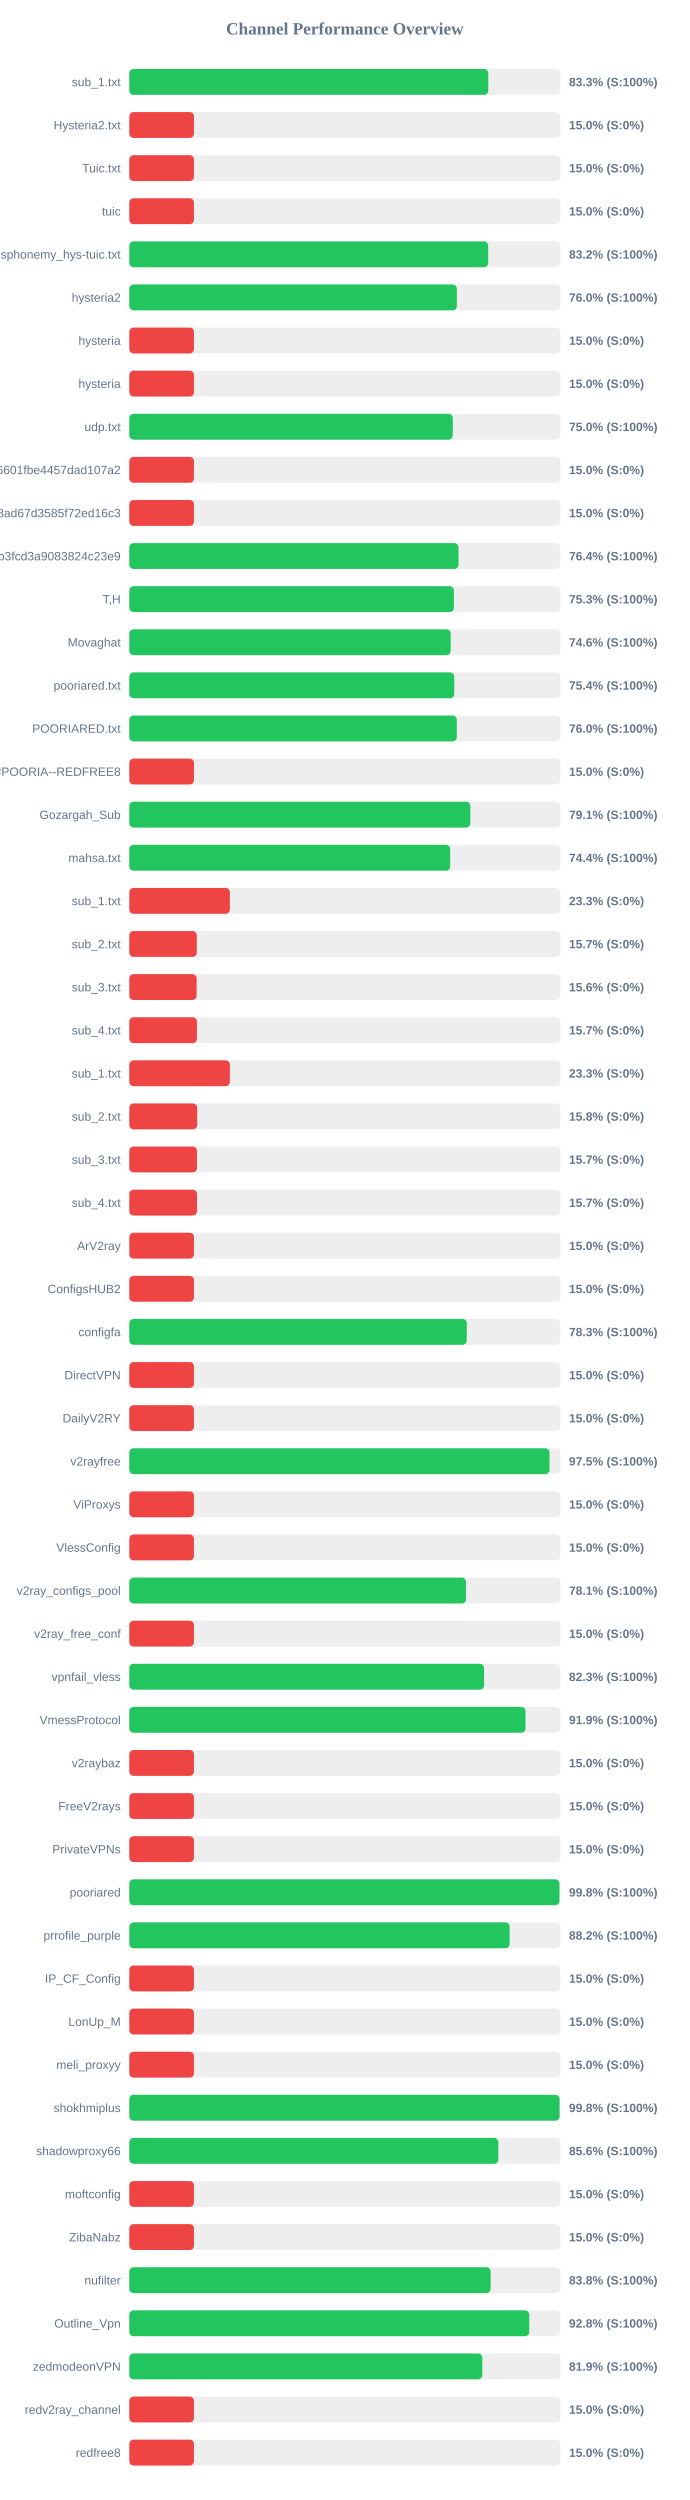
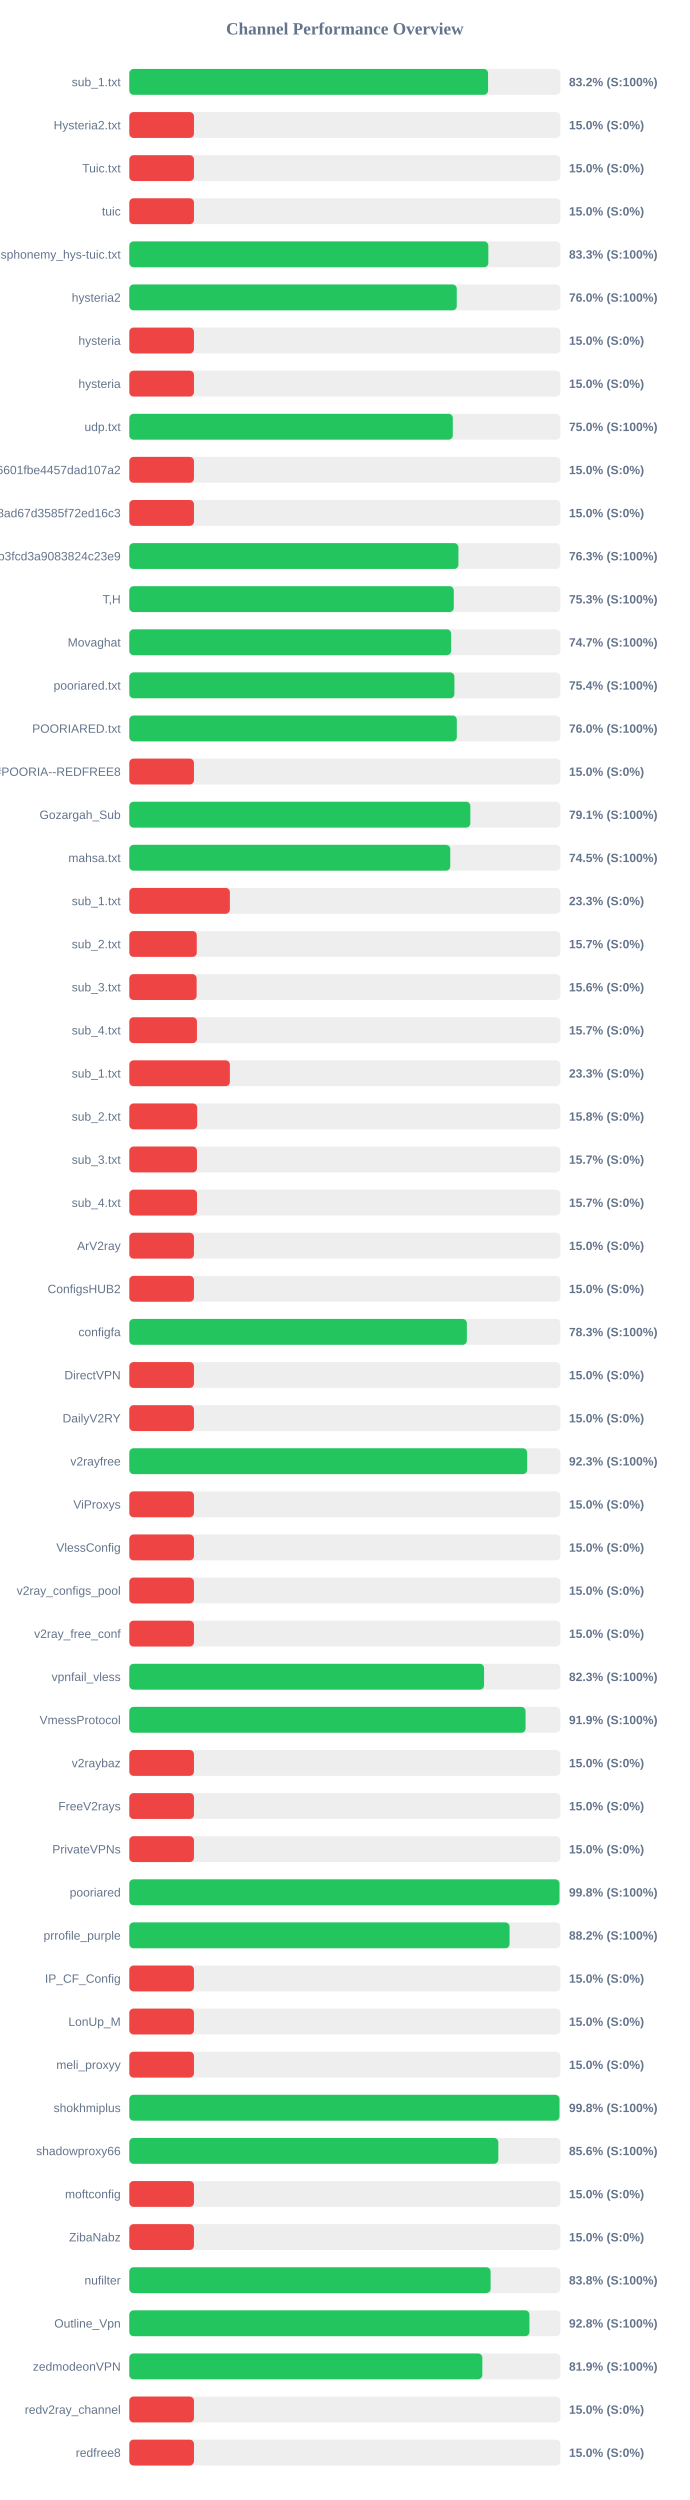
<svg xmlns="http://www.w3.org/2000/svg" width="800" height="2900" version="1.1">
  <style>
        .row { font: 14px Arial; fill: #64748b; }
        .score { font: bold 14px Arial; fill: #64748b; }
    </style>
  <text x="400" y="40" text-anchor="middle" font-size="20px" font-weight="bold" fill="#64748b">Channel Performance Overview</text>
  <rect x="150" y="80" width="500" height="30" fill="#eee" rx="5" />
-   <rect x="150" y="80" width="416.4" height="30" fill="#22c55e" rx="5" />
+   <rect x="150" y="80" width="416.15" height="30" fill="#22c55e" rx="5" />
  <text x="140" y="100" text-anchor="end" class="row">sub_1.txt</text>
-   <text x="660" y="100" text-anchor="start" class="score">83.3% (S:100%)</text>
+   <text x="660" y="100" text-anchor="start" class="score">83.2% (S:100%)</text>
  <rect x="150" y="130" width="500" height="30" fill="#eee" rx="5" />
  <rect x="150" y="130" width="75.0" height="30" fill="#ef4444" rx="5" />
  <text x="140" y="150" text-anchor="end" class="row">Hysteria2.txt</text>
  <text x="660" y="150" text-anchor="start" class="score">15.0% (S:0%)</text>
  <rect x="150" y="180" width="500" height="30" fill="#eee" rx="5" />
  <rect x="150" y="180" width="75.0" height="30" fill="#ef4444" rx="5" />
  <text x="140" y="200" text-anchor="end" class="row">Tuic.txt</text>
  <text x="660" y="200" text-anchor="start" class="score">15.0% (S:0%)</text>
  <rect x="150" y="230" width="500" height="30" fill="#eee" rx="5" />
  <rect x="150" y="230" width="75.0" height="30" fill="#ef4444" rx="5" />
  <text x="140" y="250" text-anchor="end" class="row">tuic</text>
  <text x="660" y="250" text-anchor="start" class="score">15.0% (S:0%)</text>
  <rect x="150" y="280" width="500" height="30" fill="#eee" rx="5" />
-   <rect x="150" y="280" width="416.25" height="30" fill="#22c55e" rx="5" />
+   <rect x="150" y="280" width="416.45" height="30" fill="#22c55e" rx="5" />
  <text x="140" y="300" text-anchor="end" class="row">ndsphonemy_hys-tuic.txt</text>
-   <text x="660" y="300" text-anchor="start" class="score">83.2% (S:100%)</text>
+   <text x="660" y="300" text-anchor="start" class="score">83.3% (S:100%)</text>
  <rect x="150" y="330" width="500" height="30" fill="#eee" rx="5" />
-   <rect x="150" y="330" width="379.95" height="30" fill="#22c55e" rx="5" />
+   <rect x="150" y="330" width="379.85" height="30" fill="#22c55e" rx="5" />
  <text x="140" y="350" text-anchor="end" class="row">hysteria2</text>
  <text x="660" y="350" text-anchor="start" class="score">76.0% (S:100%)</text>
  <rect x="150" y="380" width="500" height="30" fill="#eee" rx="5" />
  <rect x="150" y="380" width="75.0" height="30" fill="#ef4444" rx="5" />
  <text x="140" y="400" text-anchor="end" class="row">hysteria</text>
  <text x="660" y="400" text-anchor="start" class="score">15.0% (S:0%)</text>
  <rect x="150" y="430" width="500" height="30" fill="#eee" rx="5" />
  <rect x="150" y="430" width="75.0" height="30" fill="#ef4444" rx="5" />
  <text x="140" y="450" text-anchor="end" class="row">hysteria</text>
  <text x="660" y="450" text-anchor="start" class="score">15.0% (S:0%)</text>
  <rect x="150" y="480" width="500" height="30" fill="#eee" rx="5" />
-   <rect x="150" y="480" width="375.2" height="30" fill="#22c55e" rx="5" />
+   <rect x="150" y="480" width="375.25" height="30" fill="#22c55e" rx="5" />
  <text x="140" y="500" text-anchor="end" class="row">udp.txt</text>
  <text x="660" y="500" text-anchor="start" class="score">75.0% (S:100%)</text>
  <rect x="150" y="530" width="500" height="30" fill="#eee" rx="5" />
  <rect x="150" y="530" width="75.0" height="30" fill="#ef4444" rx="5" />
  <text x="140" y="550" text-anchor="end" class="row">6ca22ad3b96aa6601fbe4457dad107a2</text>
  <text x="660" y="550" text-anchor="start" class="score">15.0% (S:0%)</text>
  <rect x="150" y="580" width="500" height="30" fill="#eee" rx="5" />
  <rect x="150" y="580" width="75.0" height="30" fill="#ef4444" rx="5" />
  <text x="140" y="600" text-anchor="end" class="row">d2ddf60933dd08ad67d3585f72ed16c3</text>
  <text x="660" y="600" text-anchor="start" class="score">15.0% (S:0%)</text>
  <rect x="150" y="630" width="500" height="30" fill="#eee" rx="5" />
-   <rect x="150" y="630" width="381.85" height="30" fill="#22c55e" rx="5" />
+   <rect x="150" y="630" width="381.75" height="30" fill="#22c55e" rx="5" />
  <text x="140" y="650" text-anchor="end" class="row">subscribe?token=8bc38a0c131e9b3fcd3a9083824c23e9</text>
-   <text x="660" y="650" text-anchor="start" class="score">76.4% (S:100%)</text>
+   <text x="660" y="650" text-anchor="start" class="score">76.3% (S:100%)</text>
  <rect x="150" y="680" width="500" height="30" fill="#eee" rx="5" />
-   <rect x="150" y="680" width="376.5" height="30" fill="#22c55e" rx="5" />
+   <rect x="150" y="680" width="376.4" height="30" fill="#22c55e" rx="5" />
  <text x="140" y="700" text-anchor="end" class="row">T,H</text>
  <text x="660" y="700" text-anchor="start" class="score">75.3% (S:100%)</text>
  <rect x="150" y="730" width="500" height="30" fill="#eee" rx="5" />
-   <rect x="150" y="730" width="372.8" height="30" fill="#22c55e" rx="5" />
+   <rect x="150" y="730" width="373.3" height="30" fill="#22c55e" rx="5" />
  <text x="140" y="750" text-anchor="end" class="row">Movaghat</text>
-   <text x="660" y="750" text-anchor="start" class="score">74.6% (S:100%)</text>
+   <text x="660" y="750" text-anchor="start" class="score">74.7% (S:100%)</text>
  <rect x="150" y="780" width="500" height="30" fill="#eee" rx="5" />
-   <rect x="150" y="780" width="376.95" height="30" fill="#22c55e" rx="5" />
+   <rect x="150" y="780" width="377.1" height="30" fill="#22c55e" rx="5" />
  <text x="140" y="800" text-anchor="end" class="row">pooriared.txt</text>
  <text x="660" y="800" text-anchor="start" class="score">75.4% (S:100%)</text>
  <rect x="150" y="830" width="500" height="30" fill="#eee" rx="5" />
  <rect x="150" y="830" width="379.9" height="30" fill="#22c55e" rx="5" />
  <text x="140" y="850" text-anchor="end" class="row">POORIARED.txt</text>
  <text x="660" y="850" text-anchor="start" class="score">76.0% (S:100%)</text>
  <rect x="150" y="880" width="500" height="30" fill="#eee" rx="5" />
  <rect x="150" y="880" width="75.0" height="30" fill="#ef4444" rx="5" />
  <text x="140" y="900" text-anchor="end" class="row">POORIA--REDFREE8.txt#POORIA--REDFREE8</text>
  <text x="660" y="900" text-anchor="start" class="score">15.0% (S:0%)</text>
  <rect x="150" y="930" width="500" height="30" fill="#eee" rx="5" />
-   <rect x="150" y="930" width="395.55" height="30" fill="#22c55e" rx="5" />
+   <rect x="150" y="930" width="395.6" height="30" fill="#22c55e" rx="5" />
  <text x="140" y="950" text-anchor="end" class="row">Gozargah_Sub</text>
  <text x="660" y="950" text-anchor="start" class="score">79.1% (S:100%)</text>
  <rect x="150" y="980" width="500" height="30" fill="#eee" rx="5" />
-   <rect x="150" y="980" width="372.2" height="30" fill="#22c55e" rx="5" />
+   <rect x="150" y="980" width="372.3" height="30" fill="#22c55e" rx="5" />
  <text x="140" y="1000" text-anchor="end" class="row">mahsa.txt</text>
-   <text x="660" y="1000" text-anchor="start" class="score">74.4% (S:100%)</text>
+   <text x="660" y="1000" text-anchor="start" class="score">74.5% (S:100%)</text>
  <rect x="150" y="1030" width="500" height="30" fill="#eee" rx="5" />
  <rect x="150" y="1030" width="116.65" height="30" fill="#ef4444" rx="5" />
  <text x="140" y="1050" text-anchor="end" class="row">sub_1.txt</text>
  <text x="660" y="1050" text-anchor="start" class="score">23.3% (S:0%)</text>
  <rect x="150" y="1080" width="500" height="30" fill="#eee" rx="5" />
  <rect x="150" y="1080" width="78.25" height="30" fill="#ef4444" rx="5" />
  <text x="140" y="1100" text-anchor="end" class="row">sub_2.txt</text>
  <text x="660" y="1100" text-anchor="start" class="score">15.7% (S:0%)</text>
  <rect x="150" y="1130" width="500" height="30" fill="#eee" rx="5" />
  <rect x="150" y="1130" width="78.1" height="30" fill="#ef4444" rx="5" />
  <text x="140" y="1150" text-anchor="end" class="row">sub_3.txt</text>
  <text x="660" y="1150" text-anchor="start" class="score">15.6% (S:0%)</text>
  <rect x="150" y="1180" width="500" height="30" fill="#eee" rx="5" />
  <rect x="150" y="1180" width="78.45" height="30" fill="#ef4444" rx="5" />
  <text x="140" y="1200" text-anchor="end" class="row">sub_4.txt</text>
  <text x="660" y="1200" text-anchor="start" class="score">15.7% (S:0%)</text>
  <rect x="150" y="1230" width="500" height="30" fill="#eee" rx="5" />
  <rect x="150" y="1230" width="116.65" height="30" fill="#ef4444" rx="5" />
  <text x="140" y="1250" text-anchor="end" class="row">sub_1.txt</text>
  <text x="660" y="1250" text-anchor="start" class="score">23.3% (S:0%)</text>
  <rect x="150" y="1280" width="500" height="30" fill="#eee" rx="5" />
  <rect x="150" y="1280" width="78.75" height="30" fill="#ef4444" rx="5" />
  <text x="140" y="1300" text-anchor="end" class="row">sub_2.txt</text>
  <text x="660" y="1300" text-anchor="start" class="score">15.8% (S:0%)</text>
  <rect x="150" y="1330" width="500" height="30" fill="#eee" rx="5" />
  <rect x="150" y="1330" width="78.5" height="30" fill="#ef4444" rx="5" />
  <text x="140" y="1350" text-anchor="end" class="row">sub_3.txt</text>
  <text x="660" y="1350" text-anchor="start" class="score">15.7% (S:0%)</text>
  <rect x="150" y="1380" width="500" height="30" fill="#eee" rx="5" />
  <rect x="150" y="1380" width="78.55" height="30" fill="#ef4444" rx="5" />
  <text x="140" y="1400" text-anchor="end" class="row">sub_4.txt</text>
  <text x="660" y="1400" text-anchor="start" class="score">15.7% (S:0%)</text>
  <rect x="150" y="1430" width="500" height="30" fill="#eee" rx="5" />
  <rect x="150" y="1430" width="75.0" height="30" fill="#ef4444" rx="5" />
  <text x="140" y="1450" text-anchor="end" class="row">ArV2ray</text>
  <text x="660" y="1450" text-anchor="start" class="score">15.0% (S:0%)</text>
  <rect x="150" y="1480" width="500" height="30" fill="#eee" rx="5" />
  <rect x="150" y="1480" width="75.0" height="30" fill="#ef4444" rx="5" />
  <text x="140" y="1500" text-anchor="end" class="row">ConfigsHUB2</text>
  <text x="660" y="1500" text-anchor="start" class="score">15.0% (S:0%)</text>
  <rect x="150" y="1530" width="500" height="30" fill="#eee" rx="5" />
-   <rect x="150" y="1530" width="391.45" height="30" fill="#22c55e" rx="5" />
+   <rect x="150" y="1530" width="391.55" height="30" fill="#22c55e" rx="5" />
  <text x="140" y="1550" text-anchor="end" class="row">configfa</text>
  <text x="660" y="1550" text-anchor="start" class="score">78.3% (S:100%)</text>
  <rect x="150" y="1580" width="500" height="30" fill="#eee" rx="5" />
  <rect x="150" y="1580" width="75.0" height="30" fill="#ef4444" rx="5" />
  <text x="140" y="1600" text-anchor="end" class="row">DirectVPN</text>
  <text x="660" y="1600" text-anchor="start" class="score">15.0% (S:0%)</text>
  <rect x="150" y="1630" width="500" height="30" fill="#eee" rx="5" />
  <rect x="150" y="1630" width="75.0" height="30" fill="#ef4444" rx="5" />
  <text x="140" y="1650" text-anchor="end" class="row">DailyV2RY</text>
  <text x="660" y="1650" text-anchor="start" class="score">15.0% (S:0%)</text>
  <rect x="150" y="1680" width="500" height="30" fill="#eee" rx="5" />
-   <rect x="150" y="1680" width="487.45" height="30" fill="#22c55e" rx="5" />
+   <rect x="150" y="1680" width="461.45" height="30" fill="#22c55e" rx="5" />
  <text x="140" y="1700" text-anchor="end" class="row">v2rayfree</text>
-   <text x="660" y="1700" text-anchor="start" class="score">97.5% (S:100%)</text>
+   <text x="660" y="1700" text-anchor="start" class="score">92.3% (S:100%)</text>
  <rect x="150" y="1730" width="500" height="30" fill="#eee" rx="5" />
  <rect x="150" y="1730" width="75.0" height="30" fill="#ef4444" rx="5" />
  <text x="140" y="1750" text-anchor="end" class="row">ViProxys</text>
  <text x="660" y="1750" text-anchor="start" class="score">15.0% (S:0%)</text>
  <rect x="150" y="1780" width="500" height="30" fill="#eee" rx="5" />
  <rect x="150" y="1780" width="75.0" height="30" fill="#ef4444" rx="5" />
  <text x="140" y="1800" text-anchor="end" class="row">VlessConfig</text>
  <text x="660" y="1800" text-anchor="start" class="score">15.0% (S:0%)</text>
  <rect x="150" y="1830" width="500" height="30" fill="#eee" rx="5" />
-   <rect x="150" y="1830" width="390.6" height="30" fill="#22c55e" rx="5" />
+   <rect x="150" y="1830" width="75.0" height="30" fill="#ef4444" rx="5" />
  <text x="140" y="1850" text-anchor="end" class="row">v2ray_configs_pool</text>
-   <text x="660" y="1850" text-anchor="start" class="score">78.1% (S:100%)</text>
+   <text x="660" y="1850" text-anchor="start" class="score">15.0% (S:0%)</text>
  <rect x="150" y="1880" width="500" height="30" fill="#eee" rx="5" />
  <rect x="150" y="1880" width="75.0" height="30" fill="#ef4444" rx="5" />
  <text x="140" y="1900" text-anchor="end" class="row">v2ray_free_conf</text>
  <text x="660" y="1900" text-anchor="start" class="score">15.0% (S:0%)</text>
  <rect x="150" y="1930" width="500" height="30" fill="#eee" rx="5" />
  <rect x="150" y="1930" width="411.5" height="30" fill="#22c55e" rx="5" />
  <text x="140" y="1950" text-anchor="end" class="row">vpnfail_vless</text>
  <text x="660" y="1950" text-anchor="start" class="score">82.3% (S:100%)</text>
  <rect x="150" y="1980" width="500" height="30" fill="#eee" rx="5" />
  <rect x="150" y="1980" width="459.65" height="30" fill="#22c55e" rx="5" />
  <text x="140" y="2000" text-anchor="end" class="row">VmessProtocol</text>
  <text x="660" y="2000" text-anchor="start" class="score">91.9% (S:100%)</text>
  <rect x="150" y="2030" width="500" height="30" fill="#eee" rx="5" />
  <rect x="150" y="2030" width="75.0" height="30" fill="#ef4444" rx="5" />
  <text x="140" y="2050" text-anchor="end" class="row">v2raybaz</text>
  <text x="660" y="2050" text-anchor="start" class="score">15.0% (S:0%)</text>
  <rect x="150" y="2080" width="500" height="30" fill="#eee" rx="5" />
  <rect x="150" y="2080" width="75.0" height="30" fill="#ef4444" rx="5" />
  <text x="140" y="2100" text-anchor="end" class="row">FreeV2rays</text>
  <text x="660" y="2100" text-anchor="start" class="score">15.0% (S:0%)</text>
  <rect x="150" y="2130" width="500" height="30" fill="#eee" rx="5" />
  <rect x="150" y="2130" width="75.0" height="30" fill="#ef4444" rx="5" />
  <text x="140" y="2150" text-anchor="end" class="row">PrivateVPNs</text>
  <text x="660" y="2150" text-anchor="start" class="score">15.0% (S:0%)</text>
  <rect x="150" y="2180" width="500" height="30" fill="#eee" rx="5" />
-   <rect x="150" y="2180" width="498.95" height="30" fill="#22c55e" rx="5" />
+   <rect x="150" y="2180" width="499.0" height="30" fill="#22c55e" rx="5" />
  <text x="140" y="2200" text-anchor="end" class="row">pooriared</text>
  <text x="660" y="2200" text-anchor="start" class="score">99.8% (S:100%)</text>
  <rect x="150" y="2230" width="500" height="30" fill="#eee" rx="5" />
-   <rect x="150" y="2230" width="441.15" height="30" fill="#22c55e" rx="5" />
+   <rect x="150" y="2230" width="441.1" height="30" fill="#22c55e" rx="5" />
  <text x="140" y="2250" text-anchor="end" class="row">prrofile_purple</text>
  <text x="660" y="2250" text-anchor="start" class="score">88.2% (S:100%)</text>
  <rect x="150" y="2280" width="500" height="30" fill="#eee" rx="5" />
  <rect x="150" y="2280" width="75.0" height="30" fill="#ef4444" rx="5" />
  <text x="140" y="2300" text-anchor="end" class="row">IP_CF_Config</text>
  <text x="660" y="2300" text-anchor="start" class="score">15.0% (S:0%)</text>
  <rect x="150" y="2330" width="500" height="30" fill="#eee" rx="5" />
  <rect x="150" y="2330" width="75.0" height="30" fill="#ef4444" rx="5" />
  <text x="140" y="2350" text-anchor="end" class="row">LonUp_M</text>
  <text x="660" y="2350" text-anchor="start" class="score">15.0% (S:0%)</text>
  <rect x="150" y="2380" width="500" height="30" fill="#eee" rx="5" />
  <rect x="150" y="2380" width="75.0" height="30" fill="#ef4444" rx="5" />
  <text x="140" y="2400" text-anchor="end" class="row">meli_proxyy</text>
  <text x="660" y="2400" text-anchor="start" class="score">15.0% (S:0%)</text>
  <rect x="150" y="2430" width="500" height="30" fill="#eee" rx="5" />
-   <rect x="150" y="2430" width="499.1" height="30" fill="#22c55e" rx="5" />
+   <rect x="150" y="2430" width="499.0" height="30" fill="#22c55e" rx="5" />
  <text x="140" y="2450" text-anchor="end" class="row">shokhmiplus</text>
  <text x="660" y="2450" text-anchor="start" class="score">99.8% (S:100%)</text>
  <rect x="150" y="2480" width="500" height="30" fill="#eee" rx="5" />
-   <rect x="150" y="2480" width="428.1" height="30" fill="#22c55e" rx="5" />
+   <rect x="150" y="2480" width="428.05" height="30" fill="#22c55e" rx="5" />
  <text x="140" y="2500" text-anchor="end" class="row">shadowproxy66</text>
  <text x="660" y="2500" text-anchor="start" class="score">85.6% (S:100%)</text>
  <rect x="150" y="2530" width="500" height="30" fill="#eee" rx="5" />
  <rect x="150" y="2530" width="75.0" height="30" fill="#ef4444" rx="5" />
  <text x="140" y="2550" text-anchor="end" class="row">moftconfig</text>
  <text x="660" y="2550" text-anchor="start" class="score">15.0% (S:0%)</text>
  <rect x="150" y="2580" width="500" height="30" fill="#eee" rx="5" />
  <rect x="150" y="2580" width="75.0" height="30" fill="#ef4444" rx="5" />
  <text x="140" y="2600" text-anchor="end" class="row">ZibaNabz</text>
  <text x="660" y="2600" text-anchor="start" class="score">15.0% (S:0%)</text>
  <rect x="150" y="2630" width="500" height="30" fill="#eee" rx="5" />
  <rect x="150" y="2630" width="419.1" height="30" fill="#22c55e" rx="5" />
  <text x="140" y="2650" text-anchor="end" class="row">nufilter</text>
  <text x="660" y="2650" text-anchor="start" class="score">83.8% (S:100%)</text>
  <rect x="150" y="2680" width="500" height="30" fill="#eee" rx="5" />
-   <rect x="150" y="2680" width="463.95" height="30" fill="#22c55e" rx="5" />
+   <rect x="150" y="2680" width="464.15" height="30" fill="#22c55e" rx="5" />
  <text x="140" y="2700" text-anchor="end" class="row">Outline_Vpn</text>
  <text x="660" y="2700" text-anchor="start" class="score">92.8% (S:100%)</text>
  <rect x="150" y="2730" width="500" height="30" fill="#eee" rx="5" />
  <rect x="150" y="2730" width="409.5" height="30" fill="#22c55e" rx="5" />
  <text x="140" y="2750" text-anchor="end" class="row">zedmodeonVPN</text>
  <text x="660" y="2750" text-anchor="start" class="score">81.9% (S:100%)</text>
  <rect x="150" y="2780" width="500" height="30" fill="#eee" rx="5" />
  <rect x="150" y="2780" width="75.0" height="30" fill="#ef4444" rx="5" />
  <text x="140" y="2800" text-anchor="end" class="row">redv2ray_channel</text>
  <text x="660" y="2800" text-anchor="start" class="score">15.0% (S:0%)</text>
  <rect x="150" y="2830" width="500" height="30" fill="#eee" rx="5" />
  <rect x="150" y="2830" width="75.0" height="30" fill="#ef4444" rx="5" />
  <text x="140" y="2850" text-anchor="end" class="row">redfree8</text>
  <text x="660" y="2850" text-anchor="start" class="score">15.0% (S:0%)</text>
</svg>
